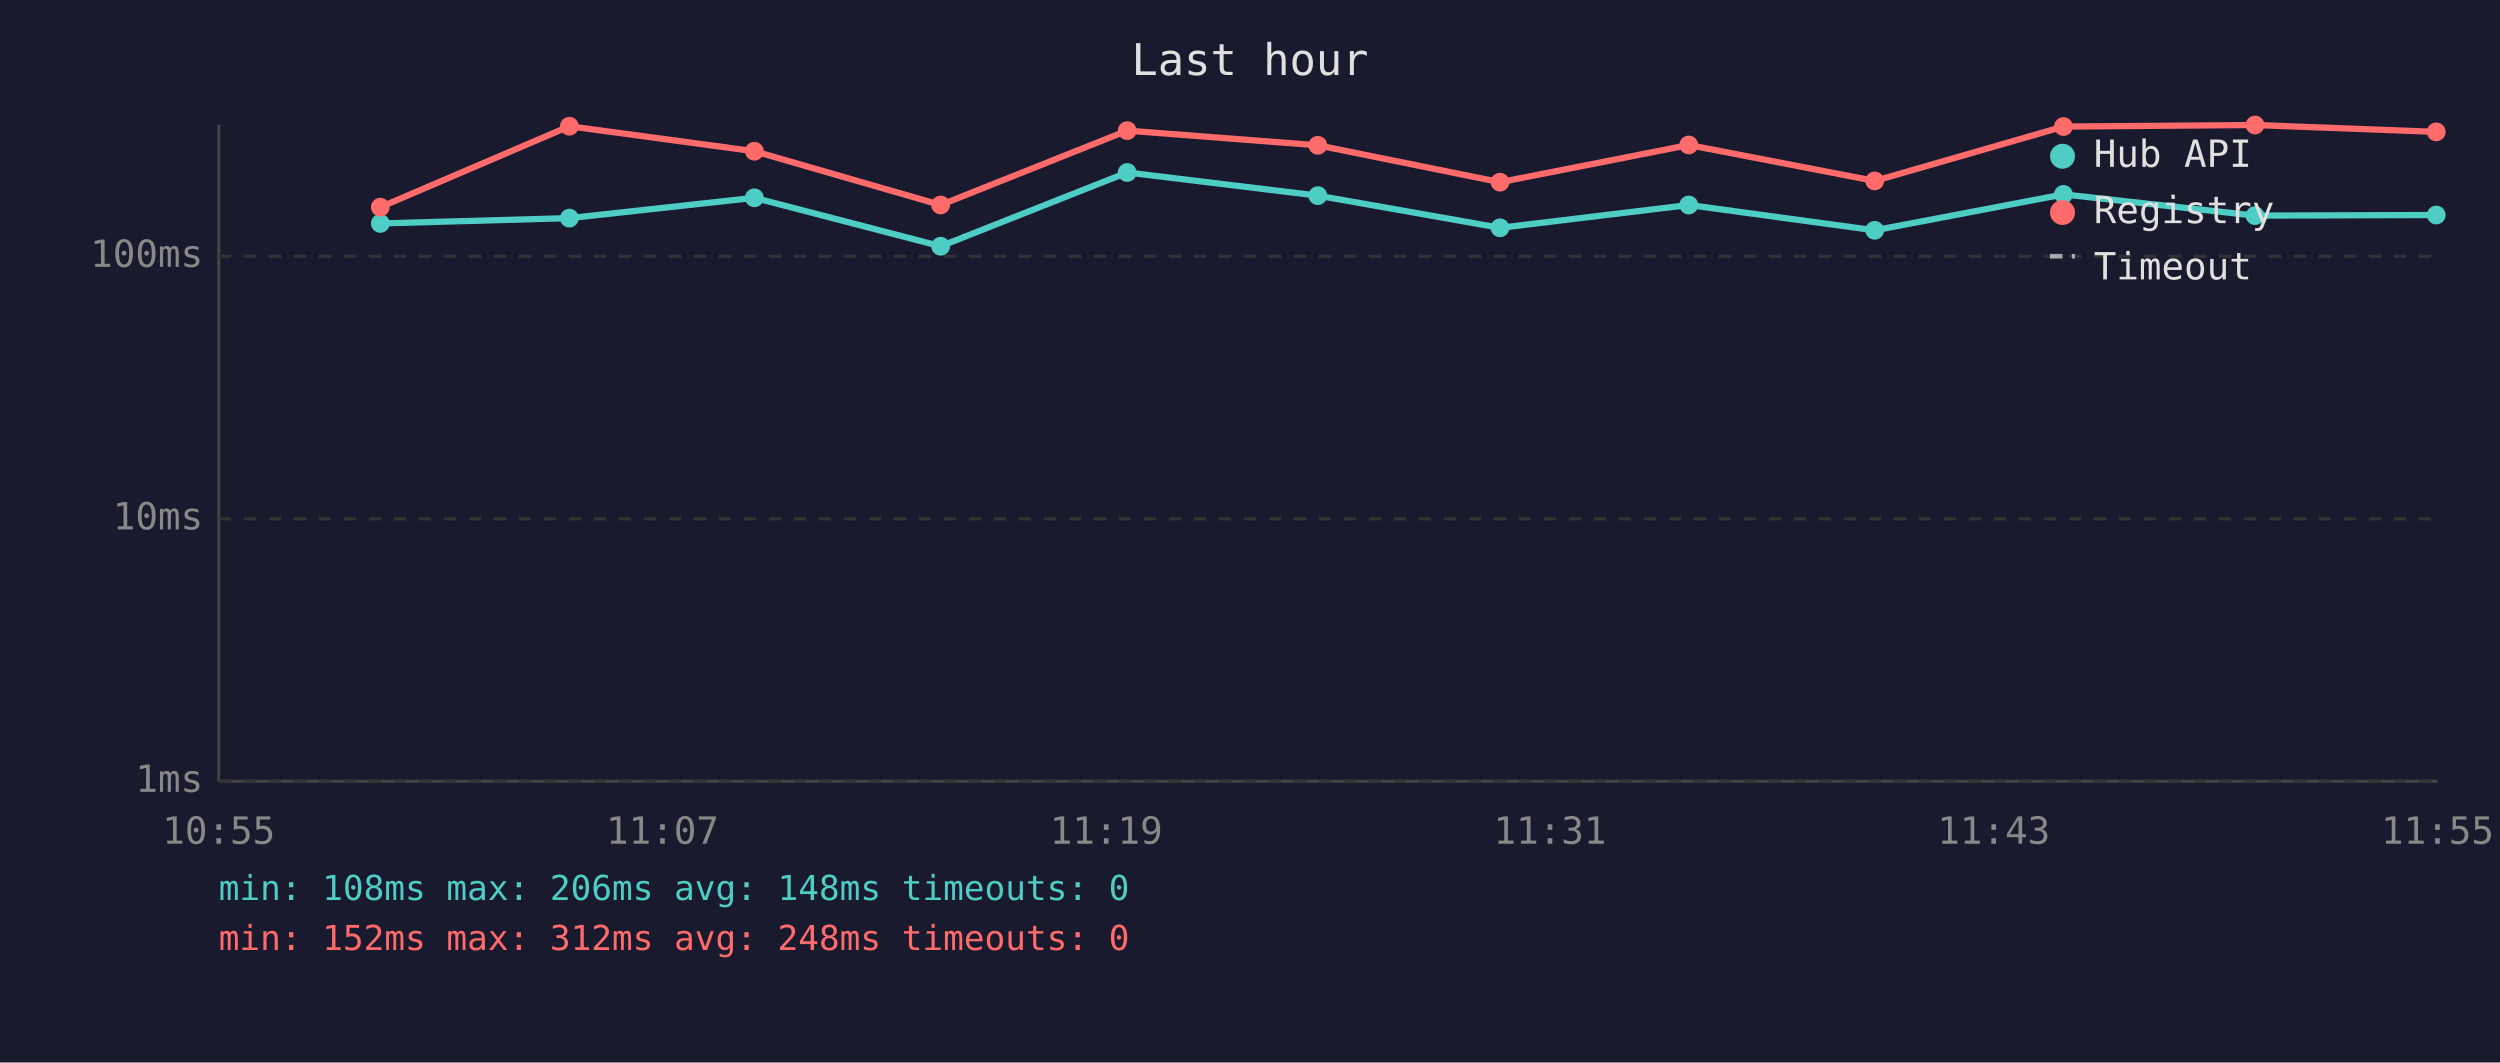
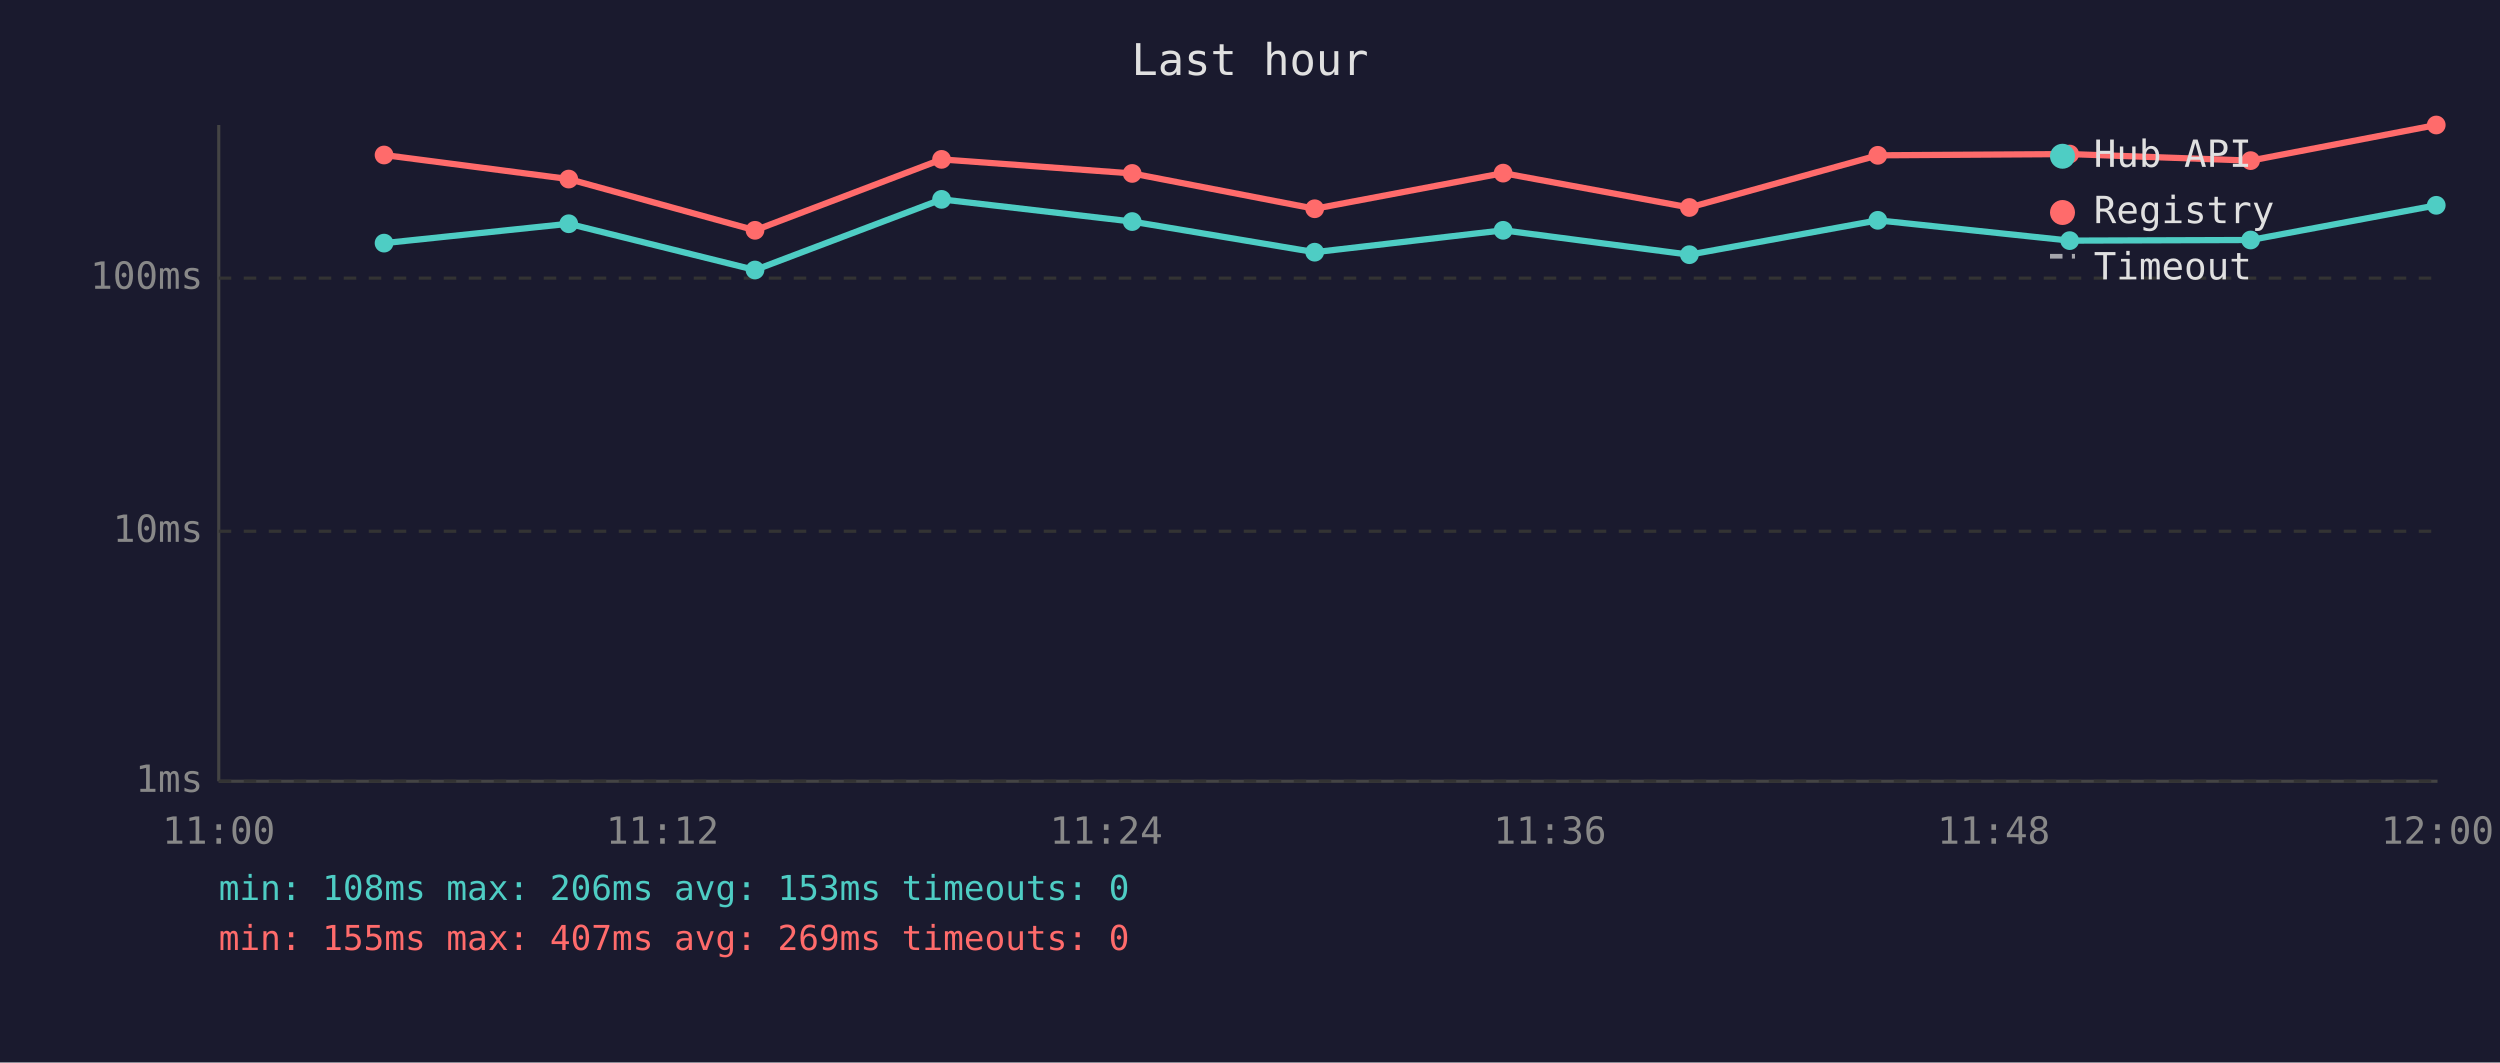
<svg xmlns="http://www.w3.org/2000/svg" viewBox="0 0 800 340" font-family="monospace" font-size="12">
  <rect width="800" height="340" fill="#1a1a2e" />
  <text x="400" y="24" fill="#e0e0e0" font-size="14" text-anchor="middle">Last hour</text>
  <line x1="70" y1="40" x2="70" y2="250" stroke="#444" stroke-width="1" />
  <line x1="70" y1="250" x2="780" y2="250" stroke="#444" stroke-width="1" />
  <line x1="70" y1="250" x2="780" y2="250" stroke="#333" stroke-width="1" stroke-dasharray="4" />
  <text x="65" y="250" fill="#888" text-anchor="end" dominant-baseline="middle">1ms</text>
-   <line x1="70" y1="166" x2="780" y2="166" stroke="#333" stroke-width="1" stroke-dasharray="4" />
-   <text x="65" y="166" fill="#888" text-anchor="end" dominant-baseline="middle">10ms</text>
-   <line x1="70" y1="82" x2="780" y2="82" stroke="#333" stroke-width="1" stroke-dasharray="4" />
-   <text x="65" y="82" fill="#888" text-anchor="end" dominant-baseline="middle">100ms</text>
-   <text x="70" y="270" fill="#888" text-anchor="middle">10:55</text>
-   <text x="212" y="270" fill="#888" text-anchor="middle">11:07</text>
-   <text x="354" y="270" fill="#888" text-anchor="middle">11:19</text>
-   <text x="496" y="270" fill="#888" text-anchor="middle">11:31</text>
-   <text x="638" y="270" fill="#888" text-anchor="middle">11:43</text>
-   <text x="780" y="270" fill="#888" text-anchor="middle">11:55</text>
-   <polyline points="121.7,71.5 182.2,69.8 241.4,63.3 301.0,78.8 360.7,55.2 421.7,62.6 480.0,72.9 540.4,65.6 599.9,73.7 660.3,62.2 721.6,69.0 779.6,68.8" fill="none" stroke="#4ecdc4" stroke-width="2" opacity="1" />
-   <circle cx="121.7" cy="71.5" r="3" fill="#4ecdc4" />
-   <circle cx="182.2" cy="69.8" r="3" fill="#4ecdc4" />
-   <circle cx="241.4" cy="63.3" r="3" fill="#4ecdc4" />
-   <circle cx="301.0" cy="78.8" r="3" fill="#4ecdc4" />
-   <circle cx="360.7" cy="55.2" r="3" fill="#4ecdc4" />
-   <circle cx="421.7" cy="62.6" r="3" fill="#4ecdc4" />
-   <circle cx="480.0" cy="72.9" r="3" fill="#4ecdc4" />
-   <circle cx="540.4" cy="65.6" r="3" fill="#4ecdc4" />
-   <circle cx="599.9" cy="73.7" r="3" fill="#4ecdc4" />
-   <circle cx="660.3" cy="62.2" r="3" fill="#4ecdc4" />
-   <circle cx="721.6" cy="69.0" r="3" fill="#4ecdc4" />
-   <circle cx="779.6" cy="68.8" r="3" fill="#4ecdc4" />
-   <polyline points="121.7,66.3 182.2,40.4 241.4,48.4 301.0,65.6 360.7,41.8 421.7,46.5 480.0,58.3 540.4,46.4 599.9,57.9 660.3,40.5 721.6,40.0 779.6,42.2" fill="none" stroke="#ff6b6b" stroke-width="2" opacity="1" />
-   <circle cx="121.7" cy="66.3" r="3" fill="#ff6b6b" />
-   <circle cx="182.2" cy="40.4" r="3" fill="#ff6b6b" />
-   <circle cx="241.4" cy="48.4" r="3" fill="#ff6b6b" />
-   <circle cx="301.0" cy="65.6" r="3" fill="#ff6b6b" />
-   <circle cx="360.7" cy="41.8" r="3" fill="#ff6b6b" />
-   <circle cx="421.7" cy="46.5" r="3" fill="#ff6b6b" />
-   <circle cx="480.0" cy="58.3" r="3" fill="#ff6b6b" />
-   <circle cx="540.4" cy="46.4" r="3" fill="#ff6b6b" />
-   <circle cx="599.9" cy="57.9" r="3" fill="#ff6b6b" />
-   <circle cx="660.3" cy="40.5" r="3" fill="#ff6b6b" />
-   <circle cx="721.6" cy="40.0" r="3" fill="#ff6b6b" />
-   <circle cx="779.6" cy="42.2" r="3" fill="#ff6b6b" />
+   <line x1="70" y1="170" x2="780" y2="170" stroke="#333" stroke-width="1" stroke-dasharray="4" />
+   <text x="65" y="170" fill="#888" text-anchor="end" dominant-baseline="middle">10ms</text>
+   <line x1="70" y1="89" x2="780" y2="89" stroke="#333" stroke-width="1" stroke-dasharray="4" />
+   <text x="65" y="89" fill="#888" text-anchor="end" dominant-baseline="middle">100ms</text>
+   <text x="70" y="270" fill="#888" text-anchor="middle">11:00</text>
+   <text x="212" y="270" fill="#888" text-anchor="middle">11:12</text>
+   <text x="354" y="270" fill="#888" text-anchor="middle">11:24</text>
+   <text x="496" y="270" fill="#888" text-anchor="middle">11:36</text>
+   <text x="638" y="270" fill="#888" text-anchor="middle">11:48</text>
+   <text x="780" y="270" fill="#888" text-anchor="middle">12:00</text>
+   <polyline points="122.9,77.8 182.0,71.6 241.6,86.4 301.3,63.8 362.3,70.9 420.7,80.7 481.0,73.7 540.6,81.5 600.9,70.5 662.3,77.0 720.2,76.8 779.6,65.7" fill="none" stroke="#4ecdc4" stroke-width="2" opacity="1" />
+   <circle cx="122.9" cy="77.8" r="3" fill="#4ecdc4" />
+   <circle cx="182.0" cy="71.6" r="3" fill="#4ecdc4" />
+   <circle cx="241.6" cy="86.4" r="3" fill="#4ecdc4" />
+   <circle cx="301.3" cy="63.8" r="3" fill="#4ecdc4" />
+   <circle cx="362.3" cy="70.9" r="3" fill="#4ecdc4" />
+   <circle cx="420.7" cy="80.7" r="3" fill="#4ecdc4" />
+   <circle cx="481.0" cy="73.7" r="3" fill="#4ecdc4" />
+   <circle cx="540.6" cy="81.5" r="3" fill="#4ecdc4" />
+   <circle cx="600.9" cy="70.5" r="3" fill="#4ecdc4" />
+   <circle cx="662.3" cy="77.0" r="3" fill="#4ecdc4" />
+   <circle cx="720.2" cy="76.8" r="3" fill="#4ecdc4" />
+   <circle cx="779.6" cy="65.7" r="3" fill="#4ecdc4" />
+   <polyline points="122.9,49.6 182.0,57.3 241.6,73.7 301.3,51.0 362.3,55.5 420.7,66.8 481.0,55.4 540.6,66.4 600.9,49.7 662.3,49.3 720.2,51.4 779.6,40.0" fill="none" stroke="#ff6b6b" stroke-width="2" opacity="1" />
+   <circle cx="122.9" cy="49.6" r="3" fill="#ff6b6b" />
+   <circle cx="182.0" cy="57.3" r="3" fill="#ff6b6b" />
+   <circle cx="241.6" cy="73.7" r="3" fill="#ff6b6b" />
+   <circle cx="301.3" cy="51.0" r="3" fill="#ff6b6b" />
+   <circle cx="362.3" cy="55.5" r="3" fill="#ff6b6b" />
+   <circle cx="420.7" cy="66.8" r="3" fill="#ff6b6b" />
+   <circle cx="481.0" cy="55.4" r="3" fill="#ff6b6b" />
+   <circle cx="540.6" cy="66.4" r="3" fill="#ff6b6b" />
+   <circle cx="600.9" cy="49.7" r="3" fill="#ff6b6b" />
+   <circle cx="662.3" cy="49.3" r="3" fill="#ff6b6b" />
+   <circle cx="720.2" cy="51.4" r="3" fill="#ff6b6b" />
+   <circle cx="779.6" cy="40.0" r="3" fill="#ff6b6b" />
  <circle cx="660" cy="50" r="4" fill="#4ecdc4" />
  <text x="670" y="50" fill="#e0e0e0" dominant-baseline="middle">Hub API</text>
  <circle cx="660" cy="68" r="4" fill="#ff6b6b" />
  <text x="670" y="68" fill="#e0e0e0" dominant-baseline="middle">Registry</text>
  <line x1="656" y1="82" x2="664" y2="82" stroke="#e0e0e0" stroke-width="1.5" stroke-dasharray="4,3" opacity="0.7" />
  <text x="670" y="86" fill="#e0e0e0" dominant-baseline="middle">Timeout</text>
-   <text x="70" y="288" fill="#4ecdc4" font-size="11">min: 108ms  max: 206ms  avg: 148ms  timeouts: 0</text>
-   <text x="70" y="304" fill="#ff6b6b" font-size="11">min: 152ms  max: 312ms  avg: 248ms  timeouts: 0</text>
+   <text x="70" y="288" fill="#4ecdc4" font-size="11">min: 108ms  max: 206ms  avg: 153ms  timeouts: 0</text>
+   <text x="70" y="304" fill="#ff6b6b" font-size="11">min: 155ms  max: 407ms  avg: 269ms  timeouts: 0</text>
</svg>
